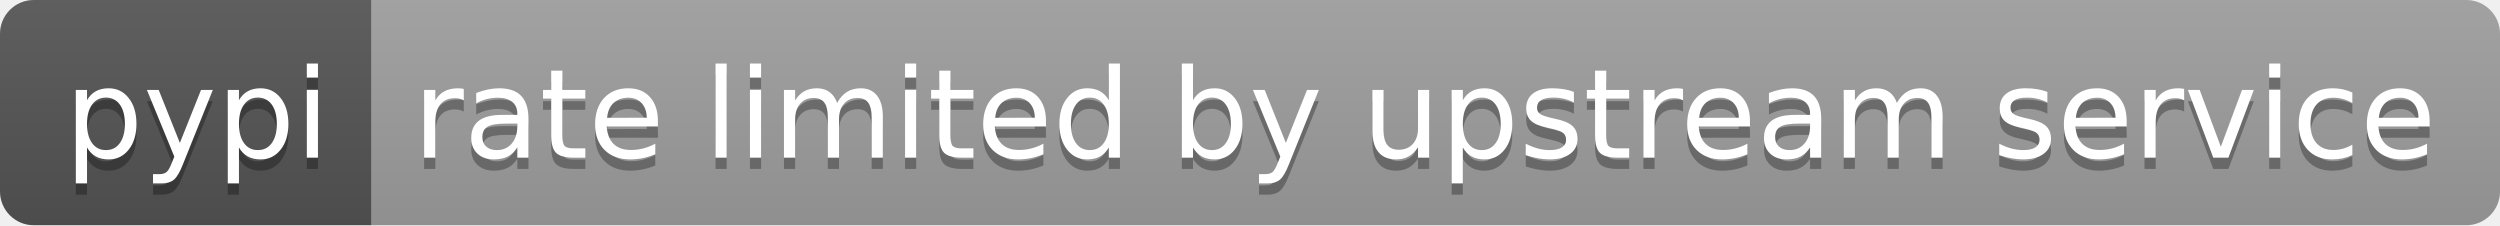
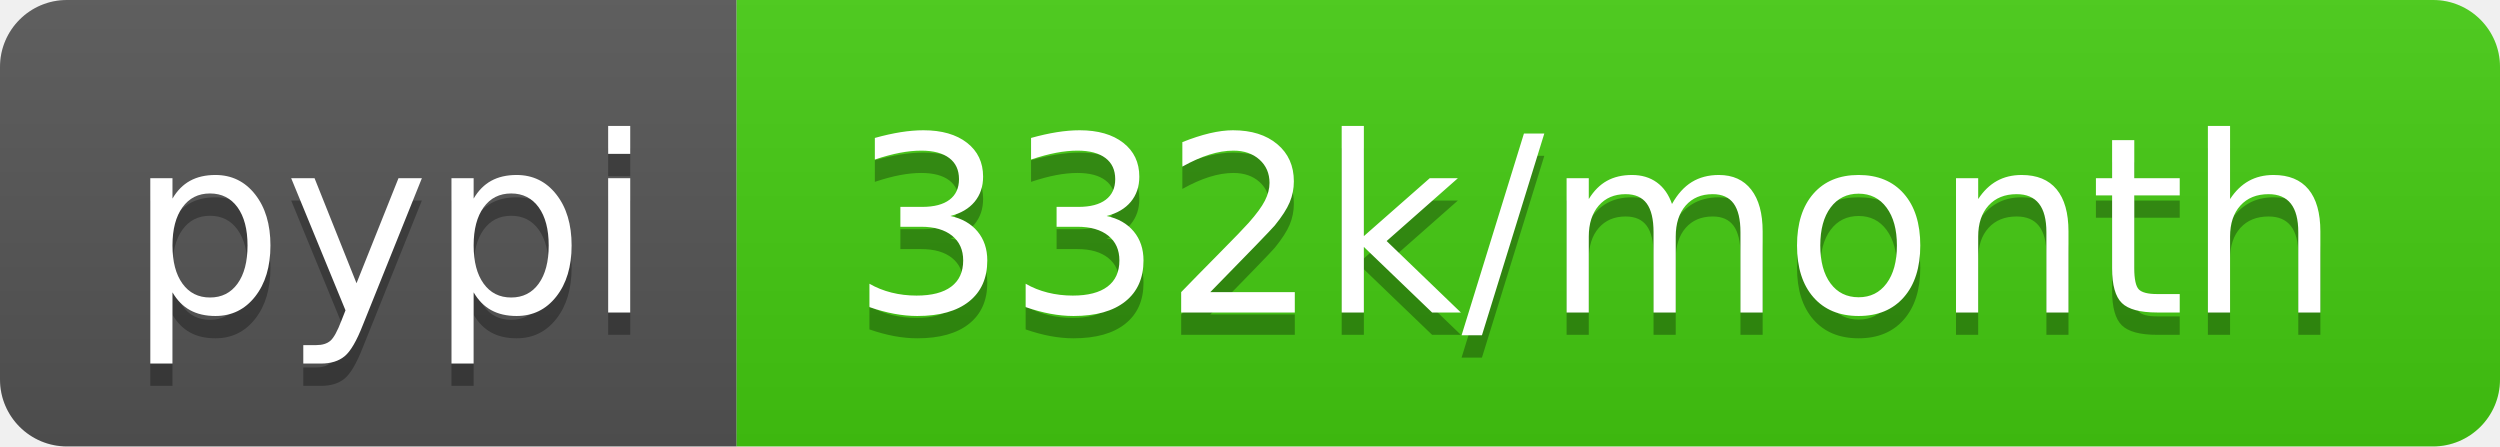
- <svg xmlns="http://www.w3.org/2000/svg" width="222" height="20" role="img" aria-label="pypi: rate limited by upstream service">
+ <svg xmlns="http://www.w3.org/2000/svg" width="112" height="20" role="img" aria-label="pypi: 332k/month">
  <linearGradient id="s" x2="0" y2="100%">
    <stop offset="0" stop-color="#bbb" stop-opacity=".1" />
    <stop offset="1" stop-opacity=".1" />
  </linearGradient>
  <clipPath id="r">
-     <rect width="222" height="20" rx="3" fill="#fff" />
+     <rect width="112" height="20" rx="3" fill="#fff" />
  </clipPath>
  <g clip-path="url(#r)">
    <rect width="33" height="20" fill="#555" />
-     <rect x="33" width="189" height="20" fill="#9f9f9f" />
-     <rect width="222" height="20" fill="url(#s)" />
+     <rect x="33" width="79" height="20" fill="#4c1" />
+     <rect width="112" height="20" fill="url(#s)" />
  </g>
  <g fill="#fff" text-anchor="middle" font-family="Verdana,Geneva,DejaVu Sans,sans-serif" text-rendering="geometricPrecision" font-size="110">
    <text aria-hidden="true" x="175" y="150" fill="#010101" fill-opacity=".3" transform="scale(.1)" textLength="230">pypi</text>
    <text x="175" y="140" transform="scale(.1)" fill="#fff" textLength="230">pypi</text>
-     <text aria-hidden="true" x="1265" y="150" fill="#010101" fill-opacity=".3" transform="scale(.1)" textLength="1790">rate limited by upstream service</text>
-     <text x="1265" y="140" transform="scale(.1)" fill="#fff" textLength="1790">rate limited by upstream service</text>
+     <text aria-hidden="true" x="715" y="150" fill="#010101" fill-opacity=".3" transform="scale(.1)" textLength="690">332k/month</text>
+     <text x="715" y="140" transform="scale(.1)" fill="#fff" textLength="690">332k/month</text>
  </g>
</svg>
